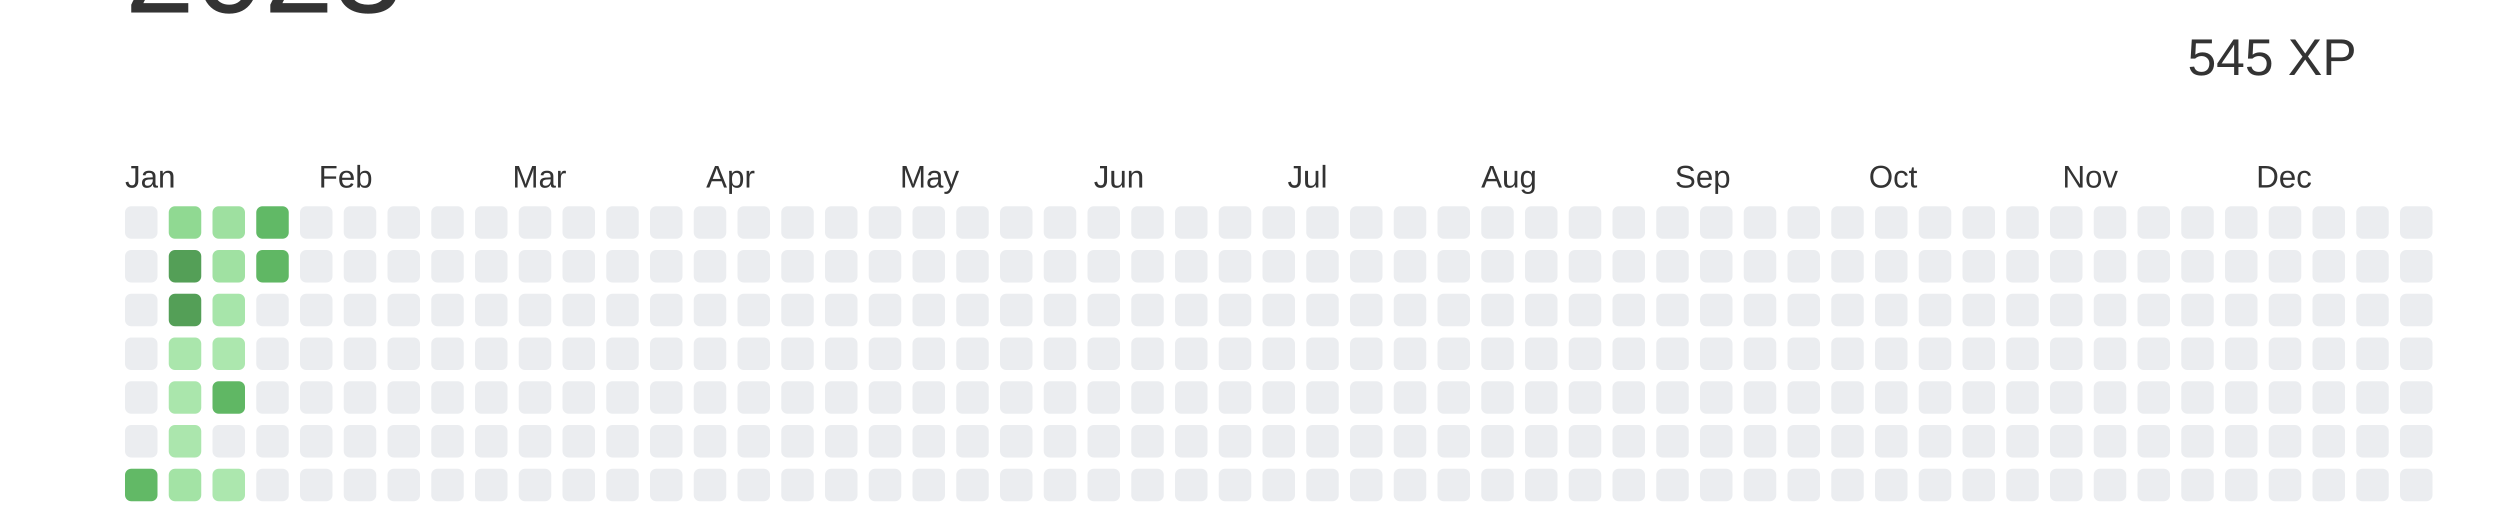
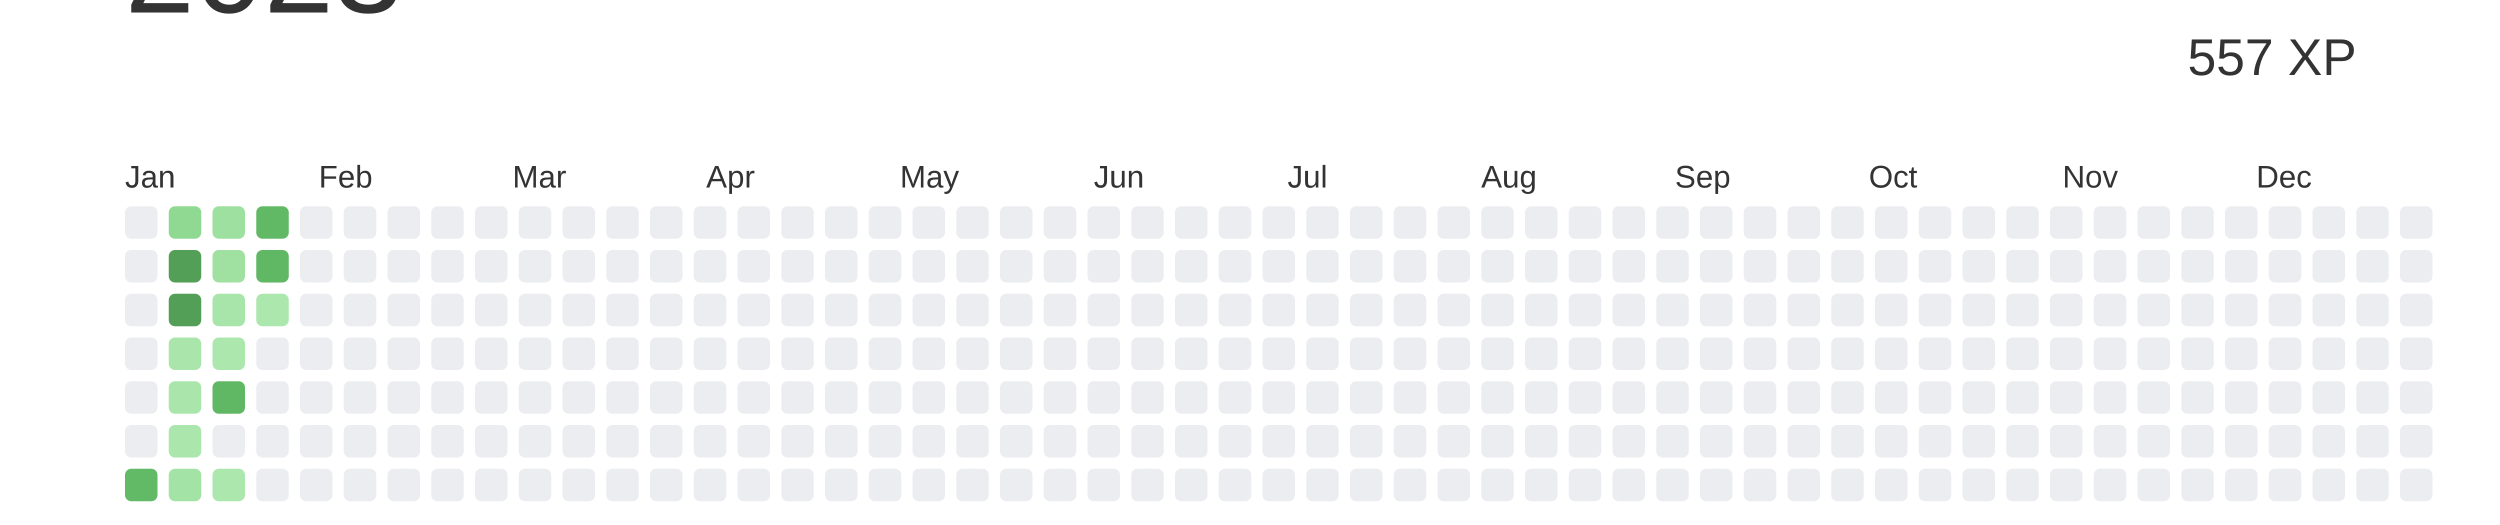
<svg xmlns="http://www.w3.org/2000/svg" baseProfile="full" height="42mm" version="1.1" viewBox="0,0,200,42" width="200mm">
  <defs />
  <rect fill="#ffffff" height="42" width="200" x="0" y="0" />
  <text alignment-baseline="hanging" fill="#333333" style="font-size:10.0px; font-family:Arial;" x="10" y="1">2023</text>
-   <text alignment-baseline="hanging" fill="#333333" style="font-size:4.125px; font-family:Arial;" x="175" y="6">545 XP</text>
+   <text alignment-baseline="hanging" fill="#333333" style="font-size:4.125px; font-family:Arial;" x="175" y="6">557 XP</text>
  <text fill="#333333" style="font-size:2.5px; font-family:Arial" x="10.0" y="15">Jan</text>
  <text fill="#333333" style="font-size:2.5px; font-family:Arial" x="25.5" y="15">Feb</text>
  <text fill="#333333" style="font-size:2.5px; font-family:Arial" x="41.0" y="15">Mar</text>
  <text fill="#333333" style="font-size:2.5px; font-family:Arial" x="56.5" y="15">Apr</text>
  <text fill="#333333" style="font-size:2.5px; font-family:Arial" x="72.0" y="15">May</text>
  <text fill="#333333" style="font-size:2.5px; font-family:Arial" x="87.5" y="15">Jun</text>
  <text fill="#333333" style="font-size:2.5px; font-family:Arial" x="103.0" y="15">Jul</text>
  <text fill="#333333" style="font-size:2.5px; font-family:Arial" x="118.5" y="15">Aug</text>
  <text fill="#333333" style="font-size:2.5px; font-family:Arial" x="134.0" y="15">Sep</text>
  <text fill="#333333" style="font-size:2.5px; font-family:Arial" x="149.5" y="15">Oct</text>
  <text fill="#333333" style="font-size:2.5px; font-family:Arial" x="165.0" y="15">Nov</text>
  <text fill="#333333" style="font-size:2.5px; font-family:Arial" x="180.5" y="15">Dec</text>
  <rect fill="#EBEDF0" height="2.6" rx="0.5" ry="0.5" width="2.6" x="10.0" y="16.5" />
  <rect fill="#EBEDF0" height="2.6" rx="0.5" ry="0.5" width="2.6" x="10.0" y="20.0" />
  <rect fill="#EBEDF0" height="2.6" rx="0.5" ry="0.5" width="2.6" x="10.0" y="23.5" />
  <rect fill="#EBEDF0" height="2.6" rx="0.5" ry="0.5" width="2.6" x="10.0" y="27.0" />
  <rect fill="#EBEDF0" height="2.6" rx="0.5" ry="0.5" width="2.6" x="10.0" y="30.5" />
  <rect fill="#EBEDF0" height="2.6" rx="0.5" ry="0.5" width="2.6" x="10.0" y="34.0" />
  <rect fill="#62b966" height="2.6" rx="0.5" ry="0.5" width="2.6" x="10.0" y="37.5" />
  <rect fill="#90d992" height="2.6" rx="0.5" ry="0.5" width="2.6" x="13.5" y="16.5" />
  <rect fill="#549F57" height="2.6" rx="0.5" ry="0.5" width="2.6" x="13.5" y="20.0" />
  <rect fill="#549F57" height="2.6" rx="0.5" ry="0.5" width="2.6" x="13.5" y="23.5" />
  <rect fill="#aae6ac" height="2.6" rx="0.5" ry="0.5" width="2.6" x="13.5" y="27.0" />
  <rect fill="#aae6ac" height="2.6" rx="0.5" ry="0.5" width="2.6" x="13.5" y="30.5" />
  <rect fill="#abe6ad" height="2.6" rx="0.5" ry="0.5" width="2.6" x="13.5" y="34.0" />
  <rect fill="#a3e3a5" height="2.6" rx="0.5" ry="0.5" width="2.6" x="13.5" y="37.5" />
  <rect fill="#9ee0a0" height="2.6" rx="0.5" ry="0.5" width="2.6" x="17.0" y="16.5" />
  <rect fill="#a0e1a2" height="2.6" rx="0.5" ry="0.5" width="2.6" x="17.0" y="20.0" />
  <rect fill="#a7e5aa" height="2.6" rx="0.5" ry="0.5" width="2.6" x="17.0" y="23.5" />
  <rect fill="#ace7ae" height="2.6" rx="0.5" ry="0.5" width="2.6" x="17.0" y="27.0" />
  <rect fill="#60b764" height="2.6" rx="0.5" ry="0.5" width="2.6" x="17.0" y="30.5" />
  <rect fill="#EBEDF0" height="2.6" rx="0.5" ry="0.5" width="2.6" x="17.0" y="34.0" />
  <rect fill="#ace7ae" height="2.6" rx="0.5" ry="0.5" width="2.6" x="17.0" y="37.5" />
  <rect fill="#61b966" height="2.6" rx="0.5" ry="0.5" width="2.6" x="20.5" y="16.5" />
  <rect fill="#60b764" height="2.6" rx="0.5" ry="0.5" width="2.6" x="20.5" y="20.0" />
-   <rect fill="#EBEDF0" height="2.6" rx="0.5" ry="0.5" width="2.6" x="20.5" y="23.5" />
+   <rect fill="#ace7ae" height="2.6" rx="0.5" ry="0.5" width="2.6" x="20.5" y="23.5" />
  <rect fill="#EBEDF0" height="2.6" rx="0.5" ry="0.5" width="2.6" x="20.5" y="27.0" />
  <rect fill="#EBEDF0" height="2.6" rx="0.5" ry="0.5" width="2.6" x="20.5" y="30.5" />
  <rect fill="#EBEDF0" height="2.6" rx="0.5" ry="0.5" width="2.6" x="20.5" y="34.0" />
  <rect fill="#EBEDF0" height="2.6" rx="0.5" ry="0.5" width="2.6" x="20.5" y="37.5" />
  <rect fill="#EBEDF0" height="2.6" rx="0.5" ry="0.5" width="2.6" x="24.0" y="16.5" />
  <rect fill="#EBEDF0" height="2.6" rx="0.5" ry="0.5" width="2.6" x="24.0" y="20.0" />
  <rect fill="#EBEDF0" height="2.6" rx="0.5" ry="0.5" width="2.6" x="24.0" y="23.5" />
  <rect fill="#EBEDF0" height="2.6" rx="0.5" ry="0.5" width="2.6" x="24.0" y="27.0" />
  <rect fill="#EBEDF0" height="2.6" rx="0.5" ry="0.5" width="2.6" x="24.0" y="30.5" />
  <rect fill="#EBEDF0" height="2.6" rx="0.5" ry="0.5" width="2.6" x="24.0" y="34.0" />
  <rect fill="#EBEDF0" height="2.6" rx="0.5" ry="0.5" width="2.6" x="24.0" y="37.5" />
  <rect fill="#EBEDF0" height="2.6" rx="0.5" ry="0.5" width="2.6" x="27.5" y="16.5" />
  <rect fill="#EBEDF0" height="2.6" rx="0.5" ry="0.5" width="2.6" x="27.5" y="20.0" />
  <rect fill="#EBEDF0" height="2.6" rx="0.5" ry="0.5" width="2.6" x="27.5" y="23.5" />
  <rect fill="#EBEDF0" height="2.6" rx="0.5" ry="0.5" width="2.6" x="27.5" y="27.0" />
  <rect fill="#EBEDF0" height="2.6" rx="0.5" ry="0.5" width="2.6" x="27.5" y="30.5" />
  <rect fill="#EBEDF0" height="2.6" rx="0.5" ry="0.5" width="2.6" x="27.5" y="34.0" />
  <rect fill="#EBEDF0" height="2.6" rx="0.5" ry="0.5" width="2.6" x="27.5" y="37.5" />
  <rect fill="#EBEDF0" height="2.6" rx="0.5" ry="0.5" width="2.6" x="31.0" y="16.5" />
  <rect fill="#EBEDF0" height="2.6" rx="0.5" ry="0.5" width="2.6" x="31.0" y="20.0" />
  <rect fill="#EBEDF0" height="2.6" rx="0.5" ry="0.5" width="2.6" x="31.0" y="23.5" />
  <rect fill="#EBEDF0" height="2.6" rx="0.5" ry="0.5" width="2.6" x="31.0" y="27.0" />
  <rect fill="#EBEDF0" height="2.6" rx="0.5" ry="0.5" width="2.6" x="31.0" y="30.5" />
  <rect fill="#EBEDF0" height="2.6" rx="0.5" ry="0.5" width="2.6" x="31.0" y="34.0" />
  <rect fill="#EBEDF0" height="2.6" rx="0.5" ry="0.5" width="2.6" x="31.0" y="37.5" />
  <rect fill="#EBEDF0" height="2.6" rx="0.5" ry="0.5" width="2.6" x="34.5" y="16.5" />
  <rect fill="#EBEDF0" height="2.6" rx="0.5" ry="0.5" width="2.6" x="34.5" y="20.0" />
  <rect fill="#EBEDF0" height="2.6" rx="0.5" ry="0.5" width="2.6" x="34.5" y="23.5" />
  <rect fill="#EBEDF0" height="2.6" rx="0.5" ry="0.5" width="2.6" x="34.5" y="27.0" />
  <rect fill="#EBEDF0" height="2.6" rx="0.5" ry="0.5" width="2.6" x="34.5" y="30.5" />
  <rect fill="#EBEDF0" height="2.6" rx="0.5" ry="0.5" width="2.6" x="34.5" y="34.0" />
  <rect fill="#EBEDF0" height="2.6" rx="0.5" ry="0.5" width="2.6" x="34.5" y="37.5" />
  <rect fill="#EBEDF0" height="2.6" rx="0.5" ry="0.5" width="2.6" x="38.0" y="16.5" />
  <rect fill="#EBEDF0" height="2.6" rx="0.5" ry="0.5" width="2.6" x="38.0" y="20.0" />
  <rect fill="#EBEDF0" height="2.6" rx="0.5" ry="0.5" width="2.6" x="38.0" y="23.5" />
  <rect fill="#EBEDF0" height="2.6" rx="0.5" ry="0.5" width="2.6" x="38.0" y="27.0" />
  <rect fill="#EBEDF0" height="2.6" rx="0.5" ry="0.5" width="2.6" x="38.0" y="30.5" />
  <rect fill="#EBEDF0" height="2.6" rx="0.5" ry="0.5" width="2.6" x="38.0" y="34.0" />
  <rect fill="#EBEDF0" height="2.6" rx="0.5" ry="0.5" width="2.6" x="38.0" y="37.5" />
  <rect fill="#EBEDF0" height="2.6" rx="0.5" ry="0.5" width="2.6" x="41.5" y="16.5" />
  <rect fill="#EBEDF0" height="2.6" rx="0.5" ry="0.5" width="2.6" x="41.5" y="20.0" />
  <rect fill="#EBEDF0" height="2.6" rx="0.5" ry="0.5" width="2.6" x="41.5" y="23.5" />
  <rect fill="#EBEDF0" height="2.6" rx="0.5" ry="0.5" width="2.6" x="41.5" y="27.0" />
  <rect fill="#EBEDF0" height="2.6" rx="0.5" ry="0.5" width="2.6" x="41.5" y="30.5" />
  <rect fill="#EBEDF0" height="2.6" rx="0.5" ry="0.5" width="2.6" x="41.5" y="34.0" />
  <rect fill="#EBEDF0" height="2.6" rx="0.5" ry="0.5" width="2.6" x="41.5" y="37.5" />
  <rect fill="#EBEDF0" height="2.6" rx="0.5" ry="0.5" width="2.6" x="45.0" y="16.5" />
  <rect fill="#EBEDF0" height="2.6" rx="0.5" ry="0.5" width="2.6" x="45.0" y="20.0" />
  <rect fill="#EBEDF0" height="2.6" rx="0.5" ry="0.5" width="2.6" x="45.0" y="23.5" />
  <rect fill="#EBEDF0" height="2.6" rx="0.5" ry="0.5" width="2.6" x="45.0" y="27.0" />
  <rect fill="#EBEDF0" height="2.6" rx="0.5" ry="0.5" width="2.6" x="45.0" y="30.5" />
  <rect fill="#EBEDF0" height="2.6" rx="0.5" ry="0.5" width="2.6" x="45.0" y="34.0" />
  <rect fill="#EBEDF0" height="2.6" rx="0.5" ry="0.5" width="2.6" x="45.0" y="37.5" />
  <rect fill="#EBEDF0" height="2.6" rx="0.5" ry="0.5" width="2.6" x="48.5" y="16.5" />
  <rect fill="#EBEDF0" height="2.6" rx="0.5" ry="0.5" width="2.6" x="48.5" y="20.0" />
  <rect fill="#EBEDF0" height="2.6" rx="0.5" ry="0.5" width="2.6" x="48.5" y="23.5" />
  <rect fill="#EBEDF0" height="2.6" rx="0.5" ry="0.5" width="2.6" x="48.5" y="27.0" />
  <rect fill="#EBEDF0" height="2.6" rx="0.5" ry="0.5" width="2.6" x="48.5" y="30.5" />
  <rect fill="#EBEDF0" height="2.6" rx="0.5" ry="0.5" width="2.6" x="48.5" y="34.0" />
  <rect fill="#EBEDF0" height="2.6" rx="0.5" ry="0.5" width="2.6" x="48.5" y="37.5" />
  <rect fill="#EBEDF0" height="2.6" rx="0.5" ry="0.5" width="2.6" x="52.0" y="16.5" />
  <rect fill="#EBEDF0" height="2.6" rx="0.5" ry="0.5" width="2.6" x="52.0" y="20.0" />
  <rect fill="#EBEDF0" height="2.6" rx="0.5" ry="0.5" width="2.6" x="52.0" y="23.5" />
  <rect fill="#EBEDF0" height="2.6" rx="0.5" ry="0.5" width="2.6" x="52.0" y="27.0" />
  <rect fill="#EBEDF0" height="2.6" rx="0.5" ry="0.5" width="2.6" x="52.0" y="30.5" />
  <rect fill="#EBEDF0" height="2.6" rx="0.5" ry="0.5" width="2.6" x="52.0" y="34.0" />
  <rect fill="#EBEDF0" height="2.6" rx="0.5" ry="0.5" width="2.6" x="52.0" y="37.5" />
  <rect fill="#EBEDF0" height="2.6" rx="0.5" ry="0.5" width="2.6" x="55.5" y="16.5" />
  <rect fill="#EBEDF0" height="2.6" rx="0.5" ry="0.5" width="2.6" x="55.5" y="20.0" />
  <rect fill="#EBEDF0" height="2.6" rx="0.5" ry="0.5" width="2.6" x="55.5" y="23.5" />
  <rect fill="#EBEDF0" height="2.6" rx="0.5" ry="0.5" width="2.6" x="55.5" y="27.0" />
  <rect fill="#EBEDF0" height="2.6" rx="0.5" ry="0.5" width="2.6" x="55.5" y="30.5" />
  <rect fill="#EBEDF0" height="2.6" rx="0.5" ry="0.5" width="2.6" x="55.5" y="34.0" />
  <rect fill="#EBEDF0" height="2.6" rx="0.5" ry="0.5" width="2.6" x="55.5" y="37.5" />
  <rect fill="#EBEDF0" height="2.6" rx="0.5" ry="0.5" width="2.6" x="59.0" y="16.5" />
  <rect fill="#EBEDF0" height="2.6" rx="0.5" ry="0.5" width="2.6" x="59.0" y="20.0" />
  <rect fill="#EBEDF0" height="2.6" rx="0.5" ry="0.5" width="2.6" x="59.0" y="23.5" />
  <rect fill="#EBEDF0" height="2.6" rx="0.5" ry="0.5" width="2.6" x="59.0" y="27.0" />
  <rect fill="#EBEDF0" height="2.6" rx="0.5" ry="0.5" width="2.6" x="59.0" y="30.5" />
  <rect fill="#EBEDF0" height="2.6" rx="0.5" ry="0.5" width="2.6" x="59.0" y="34.0" />
  <rect fill="#EBEDF0" height="2.6" rx="0.5" ry="0.5" width="2.6" x="59.0" y="37.5" />
  <rect fill="#EBEDF0" height="2.6" rx="0.5" ry="0.5" width="2.6" x="62.5" y="16.5" />
  <rect fill="#EBEDF0" height="2.6" rx="0.5" ry="0.5" width="2.6" x="62.5" y="20.0" />
  <rect fill="#EBEDF0" height="2.6" rx="0.5" ry="0.5" width="2.6" x="62.5" y="23.5" />
  <rect fill="#EBEDF0" height="2.6" rx="0.5" ry="0.5" width="2.6" x="62.5" y="27.0" />
  <rect fill="#EBEDF0" height="2.6" rx="0.5" ry="0.5" width="2.6" x="62.5" y="30.5" />
  <rect fill="#EBEDF0" height="2.6" rx="0.5" ry="0.5" width="2.6" x="62.5" y="34.0" />
  <rect fill="#EBEDF0" height="2.6" rx="0.5" ry="0.5" width="2.6" x="62.5" y="37.5" />
  <rect fill="#EBEDF0" height="2.6" rx="0.5" ry="0.5" width="2.6" x="66.0" y="16.5" />
  <rect fill="#EBEDF0" height="2.6" rx="0.5" ry="0.5" width="2.6" x="66.0" y="20.0" />
  <rect fill="#EBEDF0" height="2.6" rx="0.5" ry="0.5" width="2.6" x="66.0" y="23.5" />
  <rect fill="#EBEDF0" height="2.6" rx="0.5" ry="0.5" width="2.6" x="66.0" y="27.0" />
  <rect fill="#EBEDF0" height="2.6" rx="0.5" ry="0.5" width="2.6" x="66.0" y="30.5" />
  <rect fill="#EBEDF0" height="2.6" rx="0.5" ry="0.5" width="2.6" x="66.0" y="34.0" />
  <rect fill="#EBEDF0" height="2.6" rx="0.5" ry="0.5" width="2.6" x="66.0" y="37.5" />
  <rect fill="#EBEDF0" height="2.6" rx="0.5" ry="0.5" width="2.6" x="69.5" y="16.5" />
  <rect fill="#EBEDF0" height="2.6" rx="0.5" ry="0.5" width="2.6" x="69.5" y="20.0" />
  <rect fill="#EBEDF0" height="2.6" rx="0.5" ry="0.5" width="2.6" x="69.5" y="23.5" />
  <rect fill="#EBEDF0" height="2.6" rx="0.5" ry="0.5" width="2.6" x="69.5" y="27.0" />
  <rect fill="#EBEDF0" height="2.6" rx="0.5" ry="0.5" width="2.6" x="69.5" y="30.5" />
  <rect fill="#EBEDF0" height="2.6" rx="0.5" ry="0.5" width="2.6" x="69.5" y="34.0" />
  <rect fill="#EBEDF0" height="2.6" rx="0.5" ry="0.5" width="2.6" x="69.5" y="37.5" />
  <rect fill="#EBEDF0" height="2.6" rx="0.5" ry="0.5" width="2.6" x="73.0" y="16.5" />
  <rect fill="#EBEDF0" height="2.6" rx="0.5" ry="0.5" width="2.6" x="73.0" y="20.0" />
  <rect fill="#EBEDF0" height="2.6" rx="0.5" ry="0.5" width="2.6" x="73.0" y="23.5" />
  <rect fill="#EBEDF0" height="2.6" rx="0.5" ry="0.5" width="2.6" x="73.0" y="27.0" />
  <rect fill="#EBEDF0" height="2.6" rx="0.5" ry="0.5" width="2.6" x="73.0" y="30.5" />
  <rect fill="#EBEDF0" height="2.6" rx="0.5" ry="0.5" width="2.6" x="73.0" y="34.0" />
  <rect fill="#EBEDF0" height="2.6" rx="0.5" ry="0.5" width="2.6" x="73.0" y="37.5" />
  <rect fill="#EBEDF0" height="2.6" rx="0.5" ry="0.5" width="2.6" x="76.5" y="16.5" />
  <rect fill="#EBEDF0" height="2.6" rx="0.5" ry="0.5" width="2.6" x="76.5" y="20.0" />
  <rect fill="#EBEDF0" height="2.6" rx="0.5" ry="0.5" width="2.6" x="76.5" y="23.5" />
  <rect fill="#EBEDF0" height="2.6" rx="0.5" ry="0.5" width="2.6" x="76.5" y="27.0" />
  <rect fill="#EBEDF0" height="2.6" rx="0.5" ry="0.5" width="2.6" x="76.5" y="30.5" />
  <rect fill="#EBEDF0" height="2.6" rx="0.5" ry="0.5" width="2.6" x="76.5" y="34.0" />
  <rect fill="#EBEDF0" height="2.6" rx="0.5" ry="0.5" width="2.6" x="76.5" y="37.5" />
  <rect fill="#EBEDF0" height="2.6" rx="0.5" ry="0.5" width="2.6" x="80.0" y="16.5" />
  <rect fill="#EBEDF0" height="2.6" rx="0.5" ry="0.5" width="2.6" x="80.0" y="20.0" />
  <rect fill="#EBEDF0" height="2.6" rx="0.5" ry="0.5" width="2.6" x="80.0" y="23.5" />
  <rect fill="#EBEDF0" height="2.6" rx="0.5" ry="0.5" width="2.6" x="80.0" y="27.0" />
  <rect fill="#EBEDF0" height="2.6" rx="0.5" ry="0.5" width="2.6" x="80.0" y="30.5" />
  <rect fill="#EBEDF0" height="2.6" rx="0.5" ry="0.5" width="2.6" x="80.0" y="34.0" />
  <rect fill="#EBEDF0" height="2.6" rx="0.5" ry="0.5" width="2.6" x="80.0" y="37.5" />
  <rect fill="#EBEDF0" height="2.6" rx="0.5" ry="0.5" width="2.6" x="83.5" y="16.5" />
  <rect fill="#EBEDF0" height="2.6" rx="0.5" ry="0.5" width="2.6" x="83.5" y="20.0" />
  <rect fill="#EBEDF0" height="2.6" rx="0.5" ry="0.5" width="2.6" x="83.5" y="23.5" />
  <rect fill="#EBEDF0" height="2.6" rx="0.5" ry="0.5" width="2.6" x="83.5" y="27.0" />
  <rect fill="#EBEDF0" height="2.6" rx="0.5" ry="0.5" width="2.6" x="83.5" y="30.5" />
  <rect fill="#EBEDF0" height="2.6" rx="0.5" ry="0.5" width="2.6" x="83.5" y="34.0" />
  <rect fill="#EBEDF0" height="2.6" rx="0.5" ry="0.5" width="2.6" x="83.5" y="37.5" />
  <rect fill="#EBEDF0" height="2.6" rx="0.5" ry="0.5" width="2.6" x="87.0" y="16.5" />
  <rect fill="#EBEDF0" height="2.6" rx="0.5" ry="0.5" width="2.6" x="87.0" y="20.0" />
  <rect fill="#EBEDF0" height="2.6" rx="0.5" ry="0.5" width="2.6" x="87.0" y="23.5" />
  <rect fill="#EBEDF0" height="2.6" rx="0.5" ry="0.5" width="2.6" x="87.0" y="27.0" />
  <rect fill="#EBEDF0" height="2.6" rx="0.5" ry="0.5" width="2.6" x="87.0" y="30.5" />
  <rect fill="#EBEDF0" height="2.6" rx="0.5" ry="0.5" width="2.6" x="87.0" y="34.0" />
  <rect fill="#EBEDF0" height="2.6" rx="0.5" ry="0.5" width="2.6" x="87.0" y="37.5" />
  <rect fill="#EBEDF0" height="2.6" rx="0.5" ry="0.5" width="2.6" x="90.5" y="16.5" />
  <rect fill="#EBEDF0" height="2.6" rx="0.5" ry="0.5" width="2.6" x="90.5" y="20.0" />
  <rect fill="#EBEDF0" height="2.6" rx="0.5" ry="0.5" width="2.6" x="90.5" y="23.5" />
  <rect fill="#EBEDF0" height="2.6" rx="0.5" ry="0.5" width="2.6" x="90.5" y="27.0" />
  <rect fill="#EBEDF0" height="2.6" rx="0.5" ry="0.5" width="2.6" x="90.5" y="30.5" />
  <rect fill="#EBEDF0" height="2.6" rx="0.5" ry="0.5" width="2.6" x="90.5" y="34.0" />
  <rect fill="#EBEDF0" height="2.6" rx="0.5" ry="0.5" width="2.6" x="90.5" y="37.5" />
  <rect fill="#EBEDF0" height="2.6" rx="0.5" ry="0.5" width="2.6" x="94.0" y="16.5" />
  <rect fill="#EBEDF0" height="2.6" rx="0.5" ry="0.5" width="2.6" x="94.0" y="20.0" />
  <rect fill="#EBEDF0" height="2.6" rx="0.5" ry="0.5" width="2.6" x="94.0" y="23.5" />
  <rect fill="#EBEDF0" height="2.6" rx="0.5" ry="0.5" width="2.6" x="94.0" y="27.0" />
  <rect fill="#EBEDF0" height="2.6" rx="0.5" ry="0.5" width="2.6" x="94.0" y="30.5" />
  <rect fill="#EBEDF0" height="2.6" rx="0.5" ry="0.5" width="2.6" x="94.0" y="34.0" />
  <rect fill="#EBEDF0" height="2.6" rx="0.5" ry="0.5" width="2.6" x="94.0" y="37.5" />
  <rect fill="#EBEDF0" height="2.6" rx="0.5" ry="0.5" width="2.6" x="97.5" y="16.5" />
  <rect fill="#EBEDF0" height="2.6" rx="0.5" ry="0.5" width="2.6" x="97.5" y="20.0" />
  <rect fill="#EBEDF0" height="2.6" rx="0.5" ry="0.5" width="2.6" x="97.5" y="23.5" />
  <rect fill="#EBEDF0" height="2.6" rx="0.5" ry="0.5" width="2.6" x="97.5" y="27.0" />
  <rect fill="#EBEDF0" height="2.6" rx="0.5" ry="0.5" width="2.6" x="97.5" y="30.5" />
  <rect fill="#EBEDF0" height="2.6" rx="0.5" ry="0.5" width="2.6" x="97.5" y="34.0" />
  <rect fill="#EBEDF0" height="2.6" rx="0.5" ry="0.5" width="2.6" x="97.5" y="37.5" />
  <rect fill="#EBEDF0" height="2.6" rx="0.5" ry="0.5" width="2.6" x="101.0" y="16.5" />
  <rect fill="#EBEDF0" height="2.6" rx="0.5" ry="0.5" width="2.6" x="101.0" y="20.0" />
  <rect fill="#EBEDF0" height="2.6" rx="0.5" ry="0.5" width="2.6" x="101.0" y="23.5" />
  <rect fill="#EBEDF0" height="2.6" rx="0.5" ry="0.5" width="2.6" x="101.0" y="27.0" />
  <rect fill="#EBEDF0" height="2.6" rx="0.5" ry="0.5" width="2.6" x="101.0" y="30.5" />
  <rect fill="#EBEDF0" height="2.6" rx="0.5" ry="0.5" width="2.6" x="101.0" y="34.0" />
  <rect fill="#EBEDF0" height="2.6" rx="0.5" ry="0.5" width="2.6" x="101.0" y="37.5" />
  <rect fill="#EBEDF0" height="2.6" rx="0.5" ry="0.5" width="2.6" x="104.5" y="16.5" />
  <rect fill="#EBEDF0" height="2.6" rx="0.5" ry="0.5" width="2.6" x="104.5" y="20.0" />
  <rect fill="#EBEDF0" height="2.6" rx="0.5" ry="0.5" width="2.6" x="104.5" y="23.5" />
  <rect fill="#EBEDF0" height="2.6" rx="0.5" ry="0.5" width="2.6" x="104.5" y="27.0" />
  <rect fill="#EBEDF0" height="2.6" rx="0.5" ry="0.5" width="2.6" x="104.5" y="30.5" />
  <rect fill="#EBEDF0" height="2.6" rx="0.5" ry="0.5" width="2.6" x="104.5" y="34.0" />
  <rect fill="#EBEDF0" height="2.6" rx="0.5" ry="0.5" width="2.6" x="104.5" y="37.5" />
  <rect fill="#EBEDF0" height="2.6" rx="0.5" ry="0.5" width="2.6" x="108.0" y="16.5" />
  <rect fill="#EBEDF0" height="2.6" rx="0.5" ry="0.5" width="2.6" x="108.0" y="20.0" />
  <rect fill="#EBEDF0" height="2.6" rx="0.5" ry="0.5" width="2.6" x="108.0" y="23.5" />
  <rect fill="#EBEDF0" height="2.6" rx="0.5" ry="0.5" width="2.6" x="108.0" y="27.0" />
  <rect fill="#EBEDF0" height="2.6" rx="0.5" ry="0.5" width="2.6" x="108.0" y="30.5" />
  <rect fill="#EBEDF0" height="2.6" rx="0.5" ry="0.5" width="2.6" x="108.0" y="34.0" />
  <rect fill="#EBEDF0" height="2.6" rx="0.5" ry="0.5" width="2.6" x="108.0" y="37.5" />
  <rect fill="#EBEDF0" height="2.6" rx="0.5" ry="0.5" width="2.6" x="111.5" y="16.5" />
  <rect fill="#EBEDF0" height="2.6" rx="0.5" ry="0.5" width="2.6" x="111.5" y="20.0" />
  <rect fill="#EBEDF0" height="2.6" rx="0.5" ry="0.5" width="2.6" x="111.5" y="23.5" />
  <rect fill="#EBEDF0" height="2.6" rx="0.5" ry="0.5" width="2.6" x="111.5" y="27.0" />
  <rect fill="#EBEDF0" height="2.6" rx="0.5" ry="0.5" width="2.6" x="111.5" y="30.5" />
  <rect fill="#EBEDF0" height="2.6" rx="0.5" ry="0.5" width="2.6" x="111.5" y="34.0" />
  <rect fill="#EBEDF0" height="2.6" rx="0.5" ry="0.5" width="2.6" x="111.5" y="37.5" />
  <rect fill="#EBEDF0" height="2.6" rx="0.5" ry="0.5" width="2.6" x="115.0" y="16.5" />
  <rect fill="#EBEDF0" height="2.6" rx="0.5" ry="0.5" width="2.6" x="115.0" y="20.0" />
  <rect fill="#EBEDF0" height="2.6" rx="0.5" ry="0.5" width="2.6" x="115.0" y="23.5" />
  <rect fill="#EBEDF0" height="2.6" rx="0.5" ry="0.5" width="2.6" x="115.0" y="27.0" />
  <rect fill="#EBEDF0" height="2.6" rx="0.5" ry="0.5" width="2.6" x="115.0" y="30.5" />
  <rect fill="#EBEDF0" height="2.6" rx="0.5" ry="0.5" width="2.6" x="115.0" y="34.0" />
  <rect fill="#EBEDF0" height="2.6" rx="0.5" ry="0.5" width="2.6" x="115.0" y="37.5" />
  <rect fill="#EBEDF0" height="2.6" rx="0.5" ry="0.5" width="2.6" x="118.5" y="16.5" />
  <rect fill="#EBEDF0" height="2.6" rx="0.5" ry="0.5" width="2.6" x="118.5" y="20.0" />
  <rect fill="#EBEDF0" height="2.6" rx="0.5" ry="0.5" width="2.6" x="118.5" y="23.5" />
  <rect fill="#EBEDF0" height="2.6" rx="0.5" ry="0.5" width="2.6" x="118.5" y="27.0" />
  <rect fill="#EBEDF0" height="2.6" rx="0.5" ry="0.5" width="2.6" x="118.5" y="30.5" />
  <rect fill="#EBEDF0" height="2.6" rx="0.5" ry="0.5" width="2.6" x="118.5" y="34.0" />
  <rect fill="#EBEDF0" height="2.6" rx="0.5" ry="0.5" width="2.6" x="118.5" y="37.5" />
  <rect fill="#EBEDF0" height="2.6" rx="0.5" ry="0.5" width="2.6" x="122.0" y="16.5" />
  <rect fill="#EBEDF0" height="2.6" rx="0.5" ry="0.5" width="2.6" x="122.0" y="20.0" />
  <rect fill="#EBEDF0" height="2.6" rx="0.5" ry="0.5" width="2.6" x="122.0" y="23.5" />
  <rect fill="#EBEDF0" height="2.6" rx="0.5" ry="0.5" width="2.6" x="122.0" y="27.0" />
  <rect fill="#EBEDF0" height="2.6" rx="0.5" ry="0.5" width="2.6" x="122.0" y="30.5" />
  <rect fill="#EBEDF0" height="2.6" rx="0.5" ry="0.5" width="2.6" x="122.0" y="34.0" />
  <rect fill="#EBEDF0" height="2.6" rx="0.5" ry="0.5" width="2.6" x="122.0" y="37.5" />
  <rect fill="#EBEDF0" height="2.6" rx="0.5" ry="0.5" width="2.6" x="125.5" y="16.5" />
  <rect fill="#EBEDF0" height="2.6" rx="0.5" ry="0.5" width="2.6" x="125.5" y="20.0" />
  <rect fill="#EBEDF0" height="2.6" rx="0.5" ry="0.5" width="2.6" x="125.5" y="23.5" />
  <rect fill="#EBEDF0" height="2.6" rx="0.5" ry="0.5" width="2.6" x="125.5" y="27.0" />
  <rect fill="#EBEDF0" height="2.6" rx="0.5" ry="0.5" width="2.6" x="125.5" y="30.5" />
  <rect fill="#EBEDF0" height="2.6" rx="0.5" ry="0.5" width="2.6" x="125.5" y="34.0" />
  <rect fill="#EBEDF0" height="2.6" rx="0.5" ry="0.5" width="2.6" x="125.5" y="37.5" />
  <rect fill="#EBEDF0" height="2.6" rx="0.5" ry="0.5" width="2.6" x="129.0" y="16.5" />
  <rect fill="#EBEDF0" height="2.6" rx="0.5" ry="0.5" width="2.6" x="129.0" y="20.0" />
  <rect fill="#EBEDF0" height="2.6" rx="0.5" ry="0.5" width="2.6" x="129.0" y="23.5" />
  <rect fill="#EBEDF0" height="2.6" rx="0.5" ry="0.5" width="2.6" x="129.0" y="27.0" />
  <rect fill="#EBEDF0" height="2.6" rx="0.5" ry="0.5" width="2.6" x="129.0" y="30.5" />
  <rect fill="#EBEDF0" height="2.6" rx="0.5" ry="0.5" width="2.6" x="129.0" y="34.0" />
  <rect fill="#EBEDF0" height="2.6" rx="0.5" ry="0.5" width="2.6" x="129.0" y="37.5" />
  <rect fill="#EBEDF0" height="2.6" rx="0.5" ry="0.5" width="2.6" x="132.5" y="16.5" />
  <rect fill="#EBEDF0" height="2.6" rx="0.5" ry="0.5" width="2.6" x="132.5" y="20.0" />
  <rect fill="#EBEDF0" height="2.6" rx="0.5" ry="0.5" width="2.6" x="132.5" y="23.5" />
  <rect fill="#EBEDF0" height="2.6" rx="0.5" ry="0.5" width="2.6" x="132.5" y="27.0" />
  <rect fill="#EBEDF0" height="2.6" rx="0.5" ry="0.5" width="2.6" x="132.5" y="30.5" />
  <rect fill="#EBEDF0" height="2.6" rx="0.5" ry="0.5" width="2.6" x="132.5" y="34.0" />
  <rect fill="#EBEDF0" height="2.6" rx="0.5" ry="0.5" width="2.6" x="132.5" y="37.5" />
  <rect fill="#EBEDF0" height="2.6" rx="0.5" ry="0.5" width="2.6" x="136.0" y="16.5" />
  <rect fill="#EBEDF0" height="2.6" rx="0.5" ry="0.5" width="2.6" x="136.0" y="20.0" />
  <rect fill="#EBEDF0" height="2.6" rx="0.5" ry="0.5" width="2.6" x="136.0" y="23.5" />
  <rect fill="#EBEDF0" height="2.6" rx="0.5" ry="0.5" width="2.6" x="136.0" y="27.0" />
  <rect fill="#EBEDF0" height="2.6" rx="0.5" ry="0.5" width="2.6" x="136.0" y="30.5" />
  <rect fill="#EBEDF0" height="2.6" rx="0.5" ry="0.5" width="2.6" x="136.0" y="34.0" />
  <rect fill="#EBEDF0" height="2.6" rx="0.5" ry="0.5" width="2.6" x="136.0" y="37.5" />
  <rect fill="#EBEDF0" height="2.6" rx="0.5" ry="0.5" width="2.6" x="139.5" y="16.5" />
  <rect fill="#EBEDF0" height="2.6" rx="0.5" ry="0.5" width="2.6" x="139.5" y="20.0" />
  <rect fill="#EBEDF0" height="2.6" rx="0.5" ry="0.5" width="2.6" x="139.5" y="23.5" />
  <rect fill="#EBEDF0" height="2.6" rx="0.5" ry="0.5" width="2.6" x="139.5" y="27.0" />
  <rect fill="#EBEDF0" height="2.6" rx="0.5" ry="0.5" width="2.6" x="139.5" y="30.5" />
  <rect fill="#EBEDF0" height="2.6" rx="0.5" ry="0.5" width="2.6" x="139.5" y="34.0" />
  <rect fill="#EBEDF0" height="2.6" rx="0.5" ry="0.5" width="2.6" x="139.5" y="37.5" />
  <rect fill="#EBEDF0" height="2.6" rx="0.5" ry="0.5" width="2.6" x="143.0" y="16.5" />
  <rect fill="#EBEDF0" height="2.6" rx="0.5" ry="0.5" width="2.6" x="143.0" y="20.0" />
  <rect fill="#EBEDF0" height="2.6" rx="0.5" ry="0.5" width="2.6" x="143.0" y="23.5" />
  <rect fill="#EBEDF0" height="2.6" rx="0.5" ry="0.5" width="2.6" x="143.0" y="27.0" />
  <rect fill="#EBEDF0" height="2.6" rx="0.5" ry="0.5" width="2.6" x="143.0" y="30.5" />
  <rect fill="#EBEDF0" height="2.6" rx="0.5" ry="0.5" width="2.6" x="143.0" y="34.0" />
  <rect fill="#EBEDF0" height="2.6" rx="0.5" ry="0.5" width="2.6" x="143.0" y="37.5" />
  <rect fill="#EBEDF0" height="2.6" rx="0.5" ry="0.5" width="2.6" x="146.5" y="16.5" />
  <rect fill="#EBEDF0" height="2.6" rx="0.5" ry="0.5" width="2.6" x="146.5" y="20.0" />
  <rect fill="#EBEDF0" height="2.6" rx="0.5" ry="0.5" width="2.6" x="146.5" y="23.5" />
  <rect fill="#EBEDF0" height="2.6" rx="0.5" ry="0.5" width="2.6" x="146.5" y="27.0" />
  <rect fill="#EBEDF0" height="2.6" rx="0.5" ry="0.5" width="2.6" x="146.5" y="30.5" />
  <rect fill="#EBEDF0" height="2.6" rx="0.5" ry="0.5" width="2.6" x="146.5" y="34.0" />
  <rect fill="#EBEDF0" height="2.6" rx="0.5" ry="0.5" width="2.6" x="146.5" y="37.5" />
  <rect fill="#EBEDF0" height="2.6" rx="0.5" ry="0.5" width="2.6" x="150.0" y="16.5" />
  <rect fill="#EBEDF0" height="2.6" rx="0.5" ry="0.5" width="2.6" x="150.0" y="20.0" />
  <rect fill="#EBEDF0" height="2.6" rx="0.5" ry="0.5" width="2.6" x="150.0" y="23.5" />
  <rect fill="#EBEDF0" height="2.6" rx="0.5" ry="0.5" width="2.6" x="150.0" y="27.0" />
  <rect fill="#EBEDF0" height="2.6" rx="0.5" ry="0.5" width="2.6" x="150.0" y="30.5" />
  <rect fill="#EBEDF0" height="2.6" rx="0.5" ry="0.5" width="2.6" x="150.0" y="34.0" />
  <rect fill="#EBEDF0" height="2.6" rx="0.5" ry="0.5" width="2.6" x="150.0" y="37.5" />
  <rect fill="#EBEDF0" height="2.6" rx="0.5" ry="0.5" width="2.6" x="153.5" y="16.5" />
  <rect fill="#EBEDF0" height="2.6" rx="0.5" ry="0.5" width="2.6" x="153.5" y="20.0" />
  <rect fill="#EBEDF0" height="2.6" rx="0.5" ry="0.5" width="2.6" x="153.5" y="23.5" />
  <rect fill="#EBEDF0" height="2.6" rx="0.5" ry="0.5" width="2.6" x="153.5" y="27.0" />
  <rect fill="#EBEDF0" height="2.6" rx="0.5" ry="0.5" width="2.6" x="153.5" y="30.5" />
  <rect fill="#EBEDF0" height="2.6" rx="0.5" ry="0.5" width="2.6" x="153.5" y="34.0" />
  <rect fill="#EBEDF0" height="2.6" rx="0.5" ry="0.5" width="2.6" x="153.5" y="37.5" />
  <rect fill="#EBEDF0" height="2.6" rx="0.5" ry="0.5" width="2.6" x="157.0" y="16.5" />
  <rect fill="#EBEDF0" height="2.6" rx="0.5" ry="0.5" width="2.6" x="157.0" y="20.0" />
  <rect fill="#EBEDF0" height="2.6" rx="0.5" ry="0.5" width="2.6" x="157.0" y="23.5" />
  <rect fill="#EBEDF0" height="2.6" rx="0.5" ry="0.5" width="2.6" x="157.0" y="27.0" />
  <rect fill="#EBEDF0" height="2.6" rx="0.5" ry="0.5" width="2.6" x="157.0" y="30.5" />
  <rect fill="#EBEDF0" height="2.6" rx="0.5" ry="0.5" width="2.6" x="157.0" y="34.0" />
  <rect fill="#EBEDF0" height="2.6" rx="0.5" ry="0.5" width="2.6" x="157.0" y="37.5" />
  <rect fill="#EBEDF0" height="2.6" rx="0.5" ry="0.5" width="2.6" x="160.5" y="16.5" />
  <rect fill="#EBEDF0" height="2.6" rx="0.5" ry="0.5" width="2.6" x="160.5" y="20.0" />
  <rect fill="#EBEDF0" height="2.6" rx="0.5" ry="0.5" width="2.6" x="160.5" y="23.5" />
  <rect fill="#EBEDF0" height="2.6" rx="0.5" ry="0.5" width="2.6" x="160.5" y="27.0" />
  <rect fill="#EBEDF0" height="2.6" rx="0.5" ry="0.5" width="2.6" x="160.5" y="30.5" />
  <rect fill="#EBEDF0" height="2.6" rx="0.5" ry="0.5" width="2.6" x="160.5" y="34.0" />
  <rect fill="#EBEDF0" height="2.6" rx="0.5" ry="0.5" width="2.6" x="160.5" y="37.5" />
  <rect fill="#EBEDF0" height="2.6" rx="0.5" ry="0.5" width="2.6" x="164.0" y="16.5" />
  <rect fill="#EBEDF0" height="2.6" rx="0.5" ry="0.5" width="2.6" x="164.0" y="20.0" />
  <rect fill="#EBEDF0" height="2.6" rx="0.5" ry="0.5" width="2.6" x="164.0" y="23.5" />
  <rect fill="#EBEDF0" height="2.6" rx="0.5" ry="0.5" width="2.6" x="164.0" y="27.0" />
  <rect fill="#EBEDF0" height="2.6" rx="0.5" ry="0.5" width="2.6" x="164.0" y="30.5" />
  <rect fill="#EBEDF0" height="2.6" rx="0.5" ry="0.5" width="2.6" x="164.0" y="34.0" />
  <rect fill="#EBEDF0" height="2.6" rx="0.5" ry="0.5" width="2.6" x="164.0" y="37.5" />
  <rect fill="#EBEDF0" height="2.6" rx="0.5" ry="0.5" width="2.6" x="167.5" y="16.5" />
  <rect fill="#EBEDF0" height="2.6" rx="0.5" ry="0.5" width="2.6" x="167.5" y="20.0" />
  <rect fill="#EBEDF0" height="2.6" rx="0.5" ry="0.5" width="2.6" x="167.5" y="23.5" />
  <rect fill="#EBEDF0" height="2.6" rx="0.5" ry="0.5" width="2.6" x="167.5" y="27.0" />
  <rect fill="#EBEDF0" height="2.6" rx="0.5" ry="0.5" width="2.6" x="167.5" y="30.5" />
  <rect fill="#EBEDF0" height="2.6" rx="0.5" ry="0.5" width="2.6" x="167.5" y="34.0" />
  <rect fill="#EBEDF0" height="2.6" rx="0.5" ry="0.5" width="2.6" x="167.5" y="37.5" />
  <rect fill="#EBEDF0" height="2.6" rx="0.5" ry="0.5" width="2.6" x="171.0" y="16.5" />
  <rect fill="#EBEDF0" height="2.6" rx="0.5" ry="0.5" width="2.6" x="171.0" y="20.0" />
  <rect fill="#EBEDF0" height="2.6" rx="0.5" ry="0.5" width="2.6" x="171.0" y="23.5" />
  <rect fill="#EBEDF0" height="2.6" rx="0.5" ry="0.5" width="2.6" x="171.0" y="27.0" />
  <rect fill="#EBEDF0" height="2.6" rx="0.5" ry="0.5" width="2.6" x="171.0" y="30.5" />
  <rect fill="#EBEDF0" height="2.6" rx="0.5" ry="0.5" width="2.6" x="171.0" y="34.0" />
  <rect fill="#EBEDF0" height="2.6" rx="0.5" ry="0.5" width="2.6" x="171.0" y="37.5" />
  <rect fill="#EBEDF0" height="2.6" rx="0.5" ry="0.5" width="2.6" x="174.5" y="16.5" />
  <rect fill="#EBEDF0" height="2.6" rx="0.5" ry="0.5" width="2.6" x="174.5" y="20.0" />
  <rect fill="#EBEDF0" height="2.6" rx="0.5" ry="0.5" width="2.6" x="174.5" y="23.5" />
  <rect fill="#EBEDF0" height="2.6" rx="0.5" ry="0.5" width="2.6" x="174.5" y="27.0" />
  <rect fill="#EBEDF0" height="2.6" rx="0.5" ry="0.5" width="2.6" x="174.5" y="30.5" />
  <rect fill="#EBEDF0" height="2.6" rx="0.5" ry="0.5" width="2.6" x="174.5" y="34.0" />
  <rect fill="#EBEDF0" height="2.6" rx="0.5" ry="0.5" width="2.6" x="174.5" y="37.5" />
  <rect fill="#EBEDF0" height="2.6" rx="0.5" ry="0.5" width="2.6" x="178.0" y="16.5" />
  <rect fill="#EBEDF0" height="2.6" rx="0.5" ry="0.5" width="2.6" x="178.0" y="20.0" />
  <rect fill="#EBEDF0" height="2.6" rx="0.5" ry="0.5" width="2.6" x="178.0" y="23.5" />
  <rect fill="#EBEDF0" height="2.6" rx="0.5" ry="0.5" width="2.6" x="178.0" y="27.0" />
  <rect fill="#EBEDF0" height="2.6" rx="0.5" ry="0.5" width="2.6" x="178.0" y="30.5" />
  <rect fill="#EBEDF0" height="2.6" rx="0.5" ry="0.5" width="2.6" x="178.0" y="34.0" />
  <rect fill="#EBEDF0" height="2.6" rx="0.5" ry="0.5" width="2.6" x="178.0" y="37.5" />
  <rect fill="#EBEDF0" height="2.6" rx="0.5" ry="0.5" width="2.6" x="181.5" y="16.5" />
  <rect fill="#EBEDF0" height="2.6" rx="0.5" ry="0.5" width="2.6" x="181.5" y="20.0" />
  <rect fill="#EBEDF0" height="2.6" rx="0.5" ry="0.5" width="2.6" x="181.5" y="23.5" />
  <rect fill="#EBEDF0" height="2.6" rx="0.5" ry="0.5" width="2.6" x="181.5" y="27.0" />
  <rect fill="#EBEDF0" height="2.6" rx="0.5" ry="0.5" width="2.6" x="181.5" y="30.5" />
  <rect fill="#EBEDF0" height="2.6" rx="0.5" ry="0.5" width="2.6" x="181.5" y="34.0" />
  <rect fill="#EBEDF0" height="2.6" rx="0.5" ry="0.5" width="2.6" x="181.5" y="37.5" />
  <rect fill="#EBEDF0" height="2.6" rx="0.5" ry="0.5" width="2.6" x="185.0" y="16.5" />
  <rect fill="#EBEDF0" height="2.6" rx="0.5" ry="0.5" width="2.6" x="185.0" y="20.0" />
  <rect fill="#EBEDF0" height="2.6" rx="0.5" ry="0.5" width="2.6" x="185.0" y="23.5" />
  <rect fill="#EBEDF0" height="2.6" rx="0.5" ry="0.5" width="2.6" x="185.0" y="27.0" />
  <rect fill="#EBEDF0" height="2.6" rx="0.5" ry="0.5" width="2.6" x="185.0" y="30.5" />
  <rect fill="#EBEDF0" height="2.6" rx="0.5" ry="0.5" width="2.6" x="185.0" y="34.0" />
  <rect fill="#EBEDF0" height="2.6" rx="0.5" ry="0.5" width="2.6" x="185.0" y="37.5" />
  <rect fill="#EBEDF0" height="2.6" rx="0.5" ry="0.5" width="2.6" x="188.5" y="16.5" />
  <rect fill="#EBEDF0" height="2.6" rx="0.5" ry="0.5" width="2.6" x="188.5" y="20.0" />
  <rect fill="#EBEDF0" height="2.6" rx="0.5" ry="0.5" width="2.6" x="188.5" y="23.5" />
  <rect fill="#EBEDF0" height="2.6" rx="0.5" ry="0.5" width="2.6" x="188.5" y="27.0" />
  <rect fill="#EBEDF0" height="2.6" rx="0.5" ry="0.5" width="2.6" x="188.5" y="30.5" />
  <rect fill="#EBEDF0" height="2.6" rx="0.5" ry="0.5" width="2.6" x="188.5" y="34.0" />
  <rect fill="#EBEDF0" height="2.6" rx="0.5" ry="0.5" width="2.6" x="188.5" y="37.5" />
  <rect fill="#EBEDF0" height="2.6" rx="0.5" ry="0.5" width="2.6" x="192.0" y="16.5" />
  <rect fill="#EBEDF0" height="2.6" rx="0.5" ry="0.5" width="2.6" x="192.0" y="20.0" />
  <rect fill="#EBEDF0" height="2.6" rx="0.5" ry="0.5" width="2.6" x="192.0" y="23.5" />
  <rect fill="#EBEDF0" height="2.6" rx="0.5" ry="0.5" width="2.6" x="192.0" y="27.0" />
  <rect fill="#EBEDF0" height="2.6" rx="0.5" ry="0.5" width="2.6" x="192.0" y="30.5" />
  <rect fill="#EBEDF0" height="2.6" rx="0.5" ry="0.5" width="2.6" x="192.0" y="34.0" />
  <rect fill="#EBEDF0" height="2.6" rx="0.5" ry="0.5" width="2.6" x="192.0" y="37.5" />
</svg>
